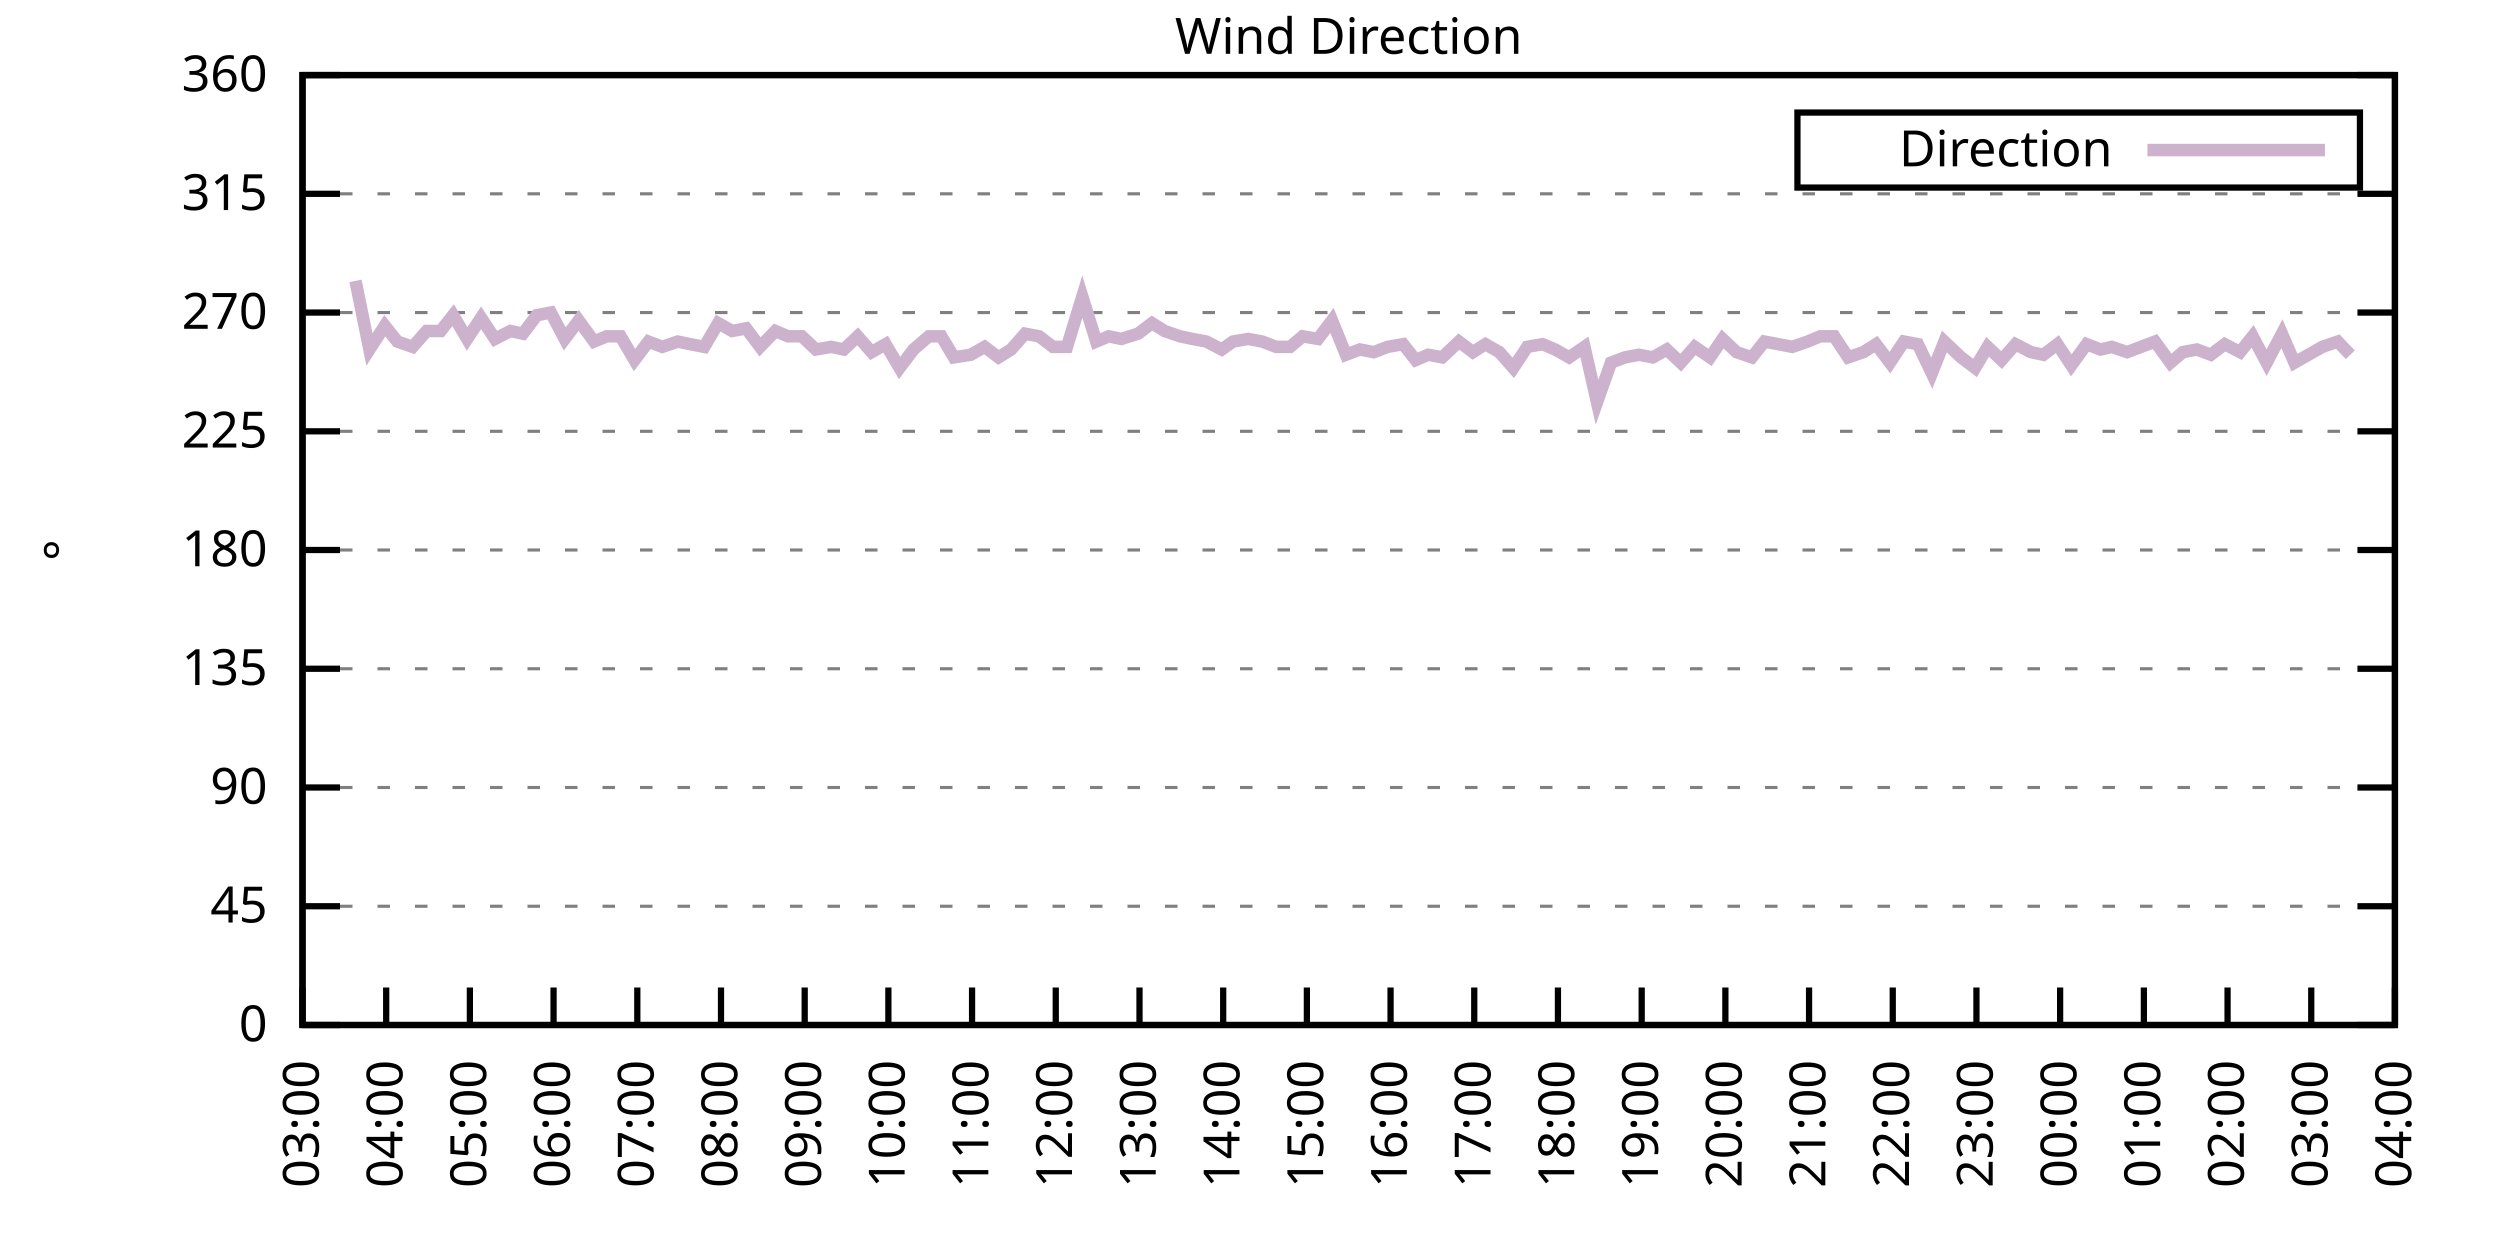
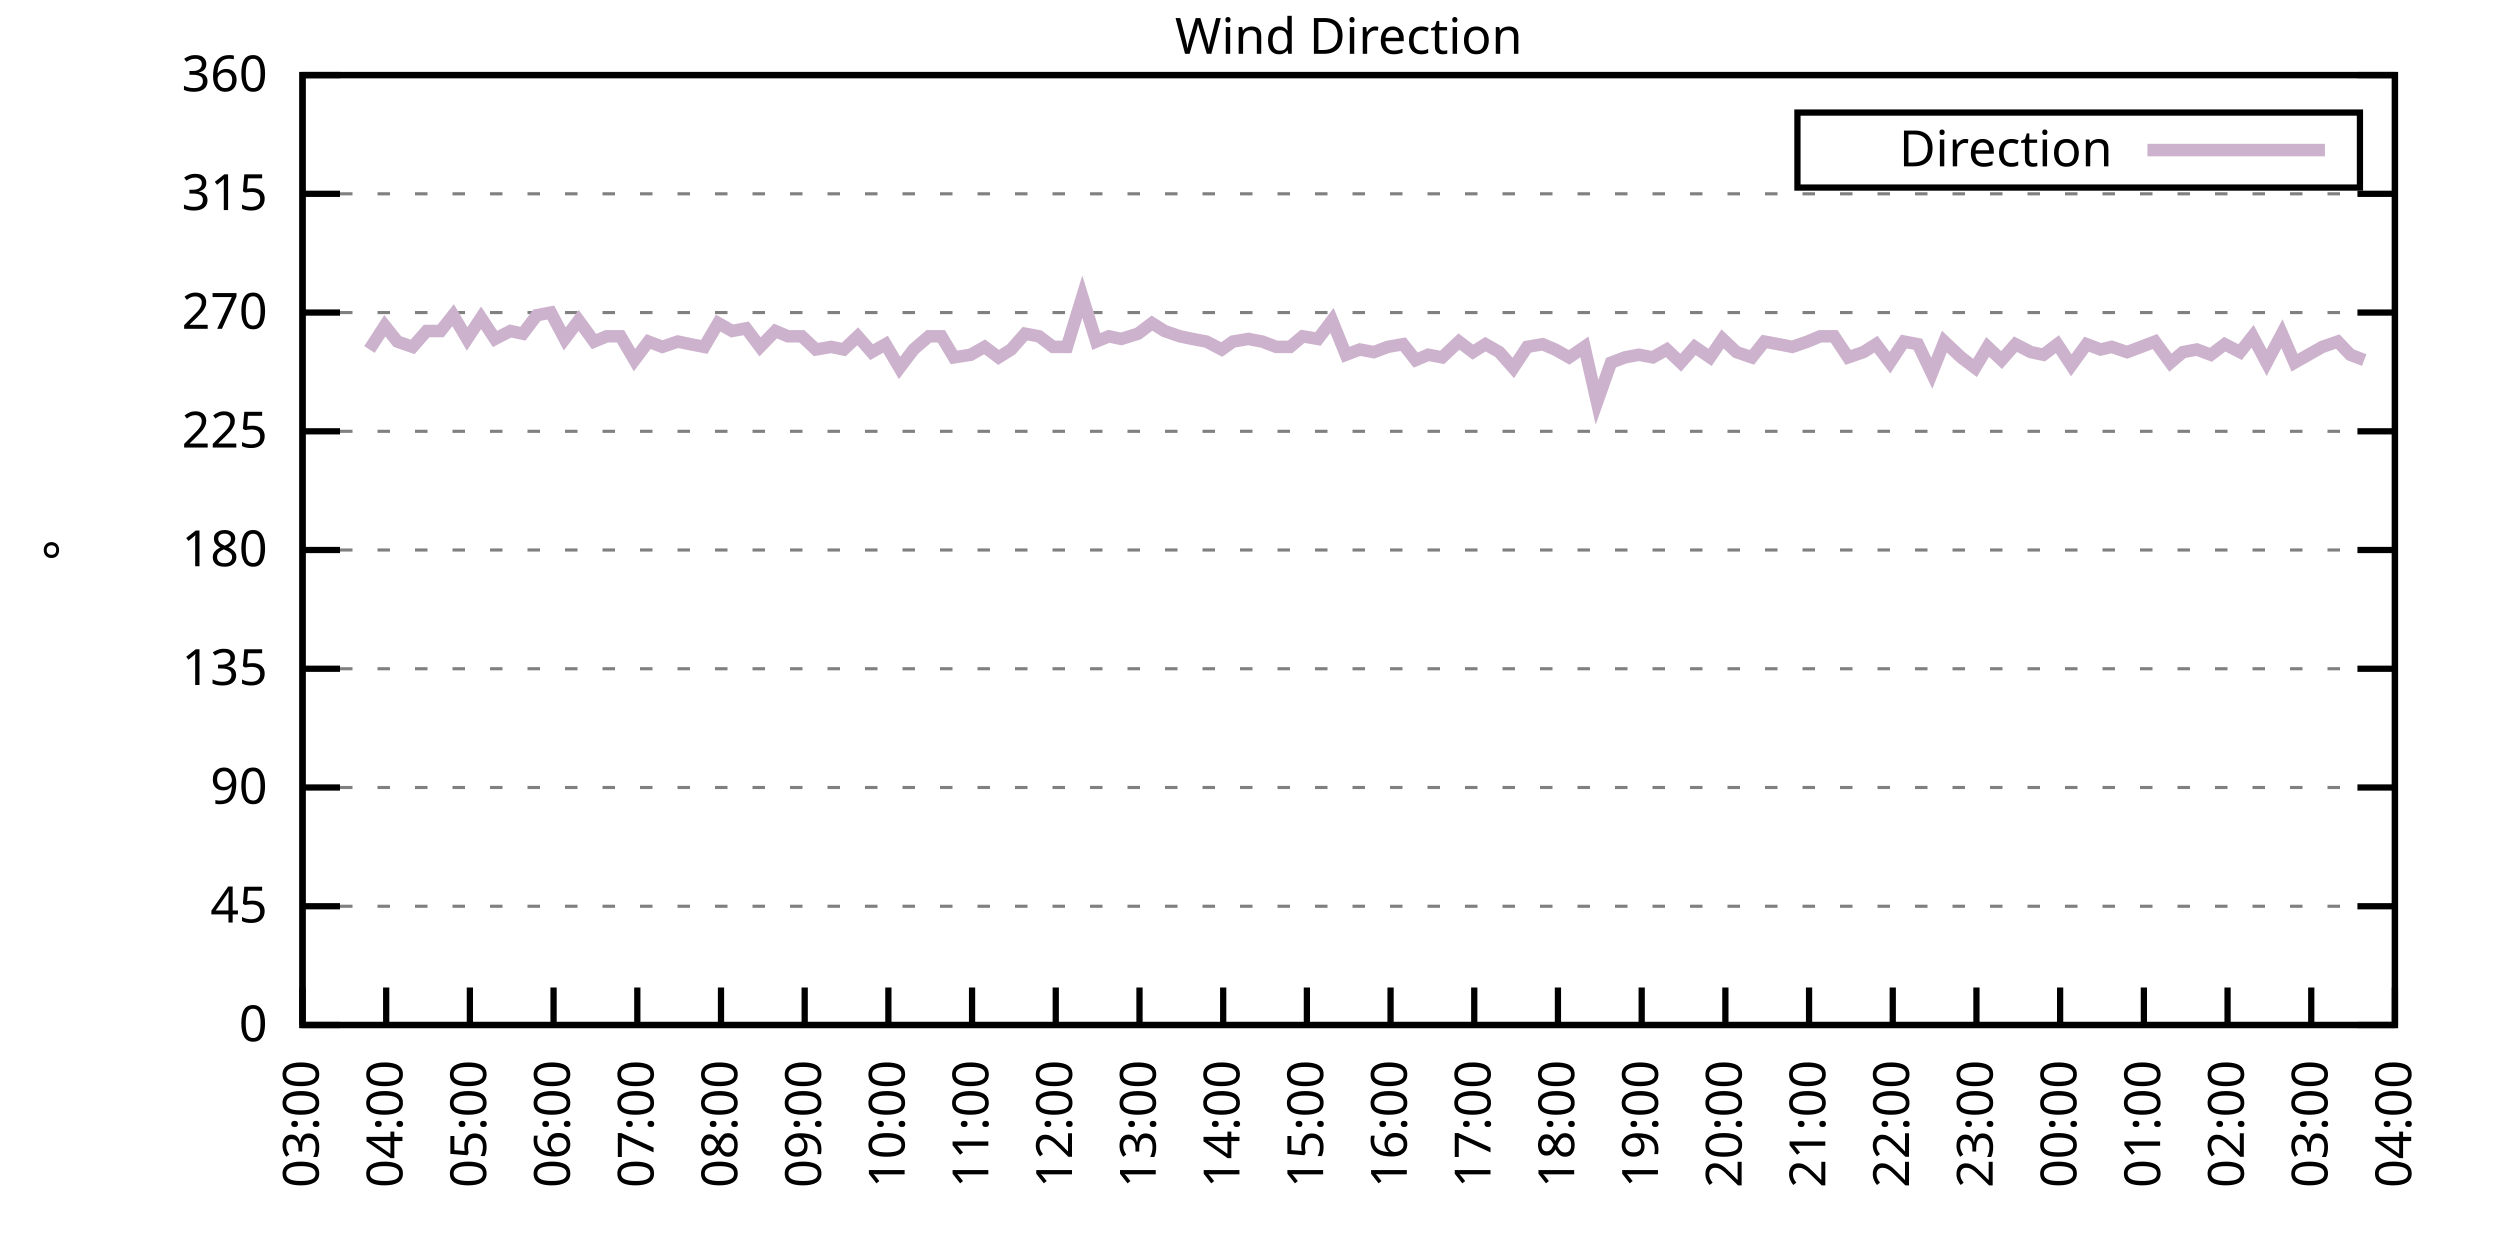
<svg xmlns="http://www.w3.org/2000/svg" xmlns:xlink="http://www.w3.org/1999/xlink" width="400" height="200" viewBox="0 0 400 200">
  <g id="gnuplot_canvas">
    <rect x="0" y="0" width="400" height="200" fill="none" />
    <defs>
      <circle id="gpDot" r="0.5" stroke-width="0.5" stroke="currentColor" />
      <path id="gpPt0" stroke-width="0.333" stroke="currentColor" d="M-1,0 h2 M0,-1 v2" />
      <path id="gpPt1" stroke-width="0.333" stroke="currentColor" d="M-1,-1 L1,1 M1,-1 L-1,1" />
      <path id="gpPt2" stroke-width="0.333" stroke="currentColor" d="M-1,0 L1,0 M0,-1 L0,1 M-1,-1 L1,1 M-1,1 L1,-1" />
      <rect id="gpPt3" stroke-width="0.333" stroke="currentColor" x="-1" y="-1" width="2" height="2" />
      <rect id="gpPt4" stroke-width="0.333" stroke="currentColor" fill="currentColor" x="-1" y="-1" width="2" height="2" />
      <circle id="gpPt5" stroke-width="0.333" stroke="currentColor" cx="0" cy="0" r="1" />
      <use xlink:href="#gpPt5" id="gpPt6" fill="currentColor" stroke="none" />
      <path id="gpPt7" stroke-width="0.333" stroke="currentColor" d="M0,-1.33 L-1.33,0.67 L1.33,0.67 z" />
      <use xlink:href="#gpPt7" id="gpPt8" fill="currentColor" stroke="none" />
      <use xlink:href="#gpPt7" id="gpPt9" stroke="currentColor" transform="rotate(180)" />
      <use xlink:href="#gpPt9" id="gpPt10" fill="currentColor" stroke="none" />
      <use xlink:href="#gpPt3" id="gpPt11" stroke="currentColor" transform="rotate(45)" />
      <use xlink:href="#gpPt11" id="gpPt12" fill="currentColor" stroke="none" />
      <path id="gpPt13" stroke-width="0.333" stroke="currentColor" d="M0,1.330 L1.265,0.411 L0.782,-1.067 L-0.782,-1.076 L-1.265,0.411 z" />
      <use xlink:href="#gpPt13" id="gpPt14" fill="currentColor" stroke="none" />
      <filter id="textbox" filterUnits="objectBoundingBox" x="0" y="0" height="1" width="1">
        <feFlood flood-color="white" flood-opacity="1" result="bgnd" />
        <feComposite in="SourceGraphic" in2="bgnd" operator="atop" />
      </filter>
      <filter id="greybox" filterUnits="objectBoundingBox" x="0" y="0" height="1" width="1">
        <feFlood flood-color="lightgrey" flood-opacity="1" result="grey" />
        <feComposite in="SourceGraphic" in2="grey" operator="atop" />
      </filter>
    </defs>
    <g fill="none" color="white" stroke="currentColor" stroke-width="1.00" stroke-linecap="butt" stroke-linejoin="miter">
</g>
    <g fill="none" color="black" stroke="currentColor" stroke-width="1.00" stroke-linecap="butt" stroke-linejoin="miter">
      <g stroke="none" shape-rendering="crispEdges">
        <polygon fill="rgb(255, 255, 255)" points="48.40,164.00 383.18,164.00 383.18,12.02 48.40,12.02 " />
      </g>
    </g>
    <g fill="none" color="black" stroke="currentColor" stroke-width="1.00" stroke-linecap="butt" stroke-linejoin="miter">
</g>
    <g fill="none" color="black" stroke="black" stroke-width="0.50" stroke-linecap="butt" stroke-linejoin="miter">
</g>
    <g fill="none" color="gray" stroke="currentColor" stroke-width="0.50" stroke-linecap="butt" stroke-linejoin="miter">
      <path stroke="gray" stroke-dasharray="2,4" class="gridline" d="M48.40,164.00 L383.19,164.00  " />
    </g>
    <g fill="none" color="gray" stroke="gray" stroke-width="1.00" stroke-linecap="butt" stroke-linejoin="miter">
</g>
    <g fill="none" color="black" stroke="currentColor" stroke-width="1.00" stroke-linecap="butt" stroke-linejoin="miter">
      <path stroke="black" d="M48.40,164.00 L54.40,164.00 M383.19,164.00 L377.19,164.00  " />
      <g transform="translate(42.80,166.60)" stroke="none" fill="black" font-family="Sans" font-size="8.00" text-anchor="end">
        <text>
          <tspan font-family="Sans"> 0</tspan>
        </text>
      </g>
    </g>
    <g fill="none" color="black" stroke="currentColor" stroke-width="1.00" stroke-linecap="butt" stroke-linejoin="miter">
</g>
    <g fill="none" color="black" stroke="black" stroke-width="0.50" stroke-linecap="butt" stroke-linejoin="miter">
</g>
    <g fill="none" color="gray" stroke="currentColor" stroke-width="0.50" stroke-linecap="butt" stroke-linejoin="miter">
      <path stroke="gray" stroke-dasharray="2,4" class="gridline" d="M48.40,145.00 L383.19,145.00  " />
    </g>
    <g fill="none" color="gray" stroke="gray" stroke-width="1.00" stroke-linecap="butt" stroke-linejoin="miter">
</g>
    <g fill="none" color="black" stroke="currentColor" stroke-width="1.00" stroke-linecap="butt" stroke-linejoin="miter">
      <path stroke="black" d="M48.40,145.00 L54.40,145.00 M383.19,145.00 L377.19,145.00  " />
      <g transform="translate(42.80,147.60)" stroke="none" fill="black" font-family="Sans" font-size="8.00" text-anchor="end">
        <text>
          <tspan font-family="Sans"> 45</tspan>
        </text>
      </g>
    </g>
    <g fill="none" color="black" stroke="currentColor" stroke-width="1.00" stroke-linecap="butt" stroke-linejoin="miter">
</g>
    <g fill="none" color="black" stroke="black" stroke-width="0.50" stroke-linecap="butt" stroke-linejoin="miter">
</g>
    <g fill="none" color="gray" stroke="currentColor" stroke-width="0.50" stroke-linecap="butt" stroke-linejoin="miter">
      <path stroke="gray" stroke-dasharray="2,4" class="gridline" d="M48.40,126.00 L383.19,126.00  " />
    </g>
    <g fill="none" color="gray" stroke="gray" stroke-width="1.00" stroke-linecap="butt" stroke-linejoin="miter">
</g>
    <g fill="none" color="black" stroke="currentColor" stroke-width="1.00" stroke-linecap="butt" stroke-linejoin="miter">
      <path stroke="black" d="M48.40,126.00 L54.40,126.00 M383.19,126.00 L377.19,126.00  " />
      <g transform="translate(42.80,128.60)" stroke="none" fill="black" font-family="Sans" font-size="8.00" text-anchor="end">
        <text>
          <tspan font-family="Sans"> 90</tspan>
        </text>
      </g>
    </g>
    <g fill="none" color="black" stroke="currentColor" stroke-width="1.00" stroke-linecap="butt" stroke-linejoin="miter">
</g>
    <g fill="none" color="black" stroke="black" stroke-width="0.50" stroke-linecap="butt" stroke-linejoin="miter">
</g>
    <g fill="none" color="gray" stroke="currentColor" stroke-width="0.50" stroke-linecap="butt" stroke-linejoin="miter">
      <path stroke="gray" stroke-dasharray="2,4" class="gridline" d="M48.40,107.00 L383.19,107.00  " />
    </g>
    <g fill="none" color="gray" stroke="gray" stroke-width="1.00" stroke-linecap="butt" stroke-linejoin="miter">
</g>
    <g fill="none" color="black" stroke="currentColor" stroke-width="1.00" stroke-linecap="butt" stroke-linejoin="miter">
      <path stroke="black" d="M48.40,107.00 L54.40,107.00 M383.19,107.00 L377.19,107.00  " />
      <g transform="translate(42.80,109.60)" stroke="none" fill="black" font-family="Sans" font-size="8.00" text-anchor="end">
        <text>
          <tspan font-family="Sans"> 135</tspan>
        </text>
      </g>
    </g>
    <g fill="none" color="black" stroke="currentColor" stroke-width="1.00" stroke-linecap="butt" stroke-linejoin="miter">
</g>
    <g fill="none" color="black" stroke="black" stroke-width="0.50" stroke-linecap="butt" stroke-linejoin="miter">
</g>
    <g fill="none" color="gray" stroke="currentColor" stroke-width="0.50" stroke-linecap="butt" stroke-linejoin="miter">
      <path stroke="gray" stroke-dasharray="2,4" class="gridline" d="M48.40,88.00 L383.19,88.00  " />
    </g>
    <g fill="none" color="gray" stroke="gray" stroke-width="1.00" stroke-linecap="butt" stroke-linejoin="miter">
</g>
    <g fill="none" color="black" stroke="currentColor" stroke-width="1.00" stroke-linecap="butt" stroke-linejoin="miter">
      <path stroke="black" d="M48.40,88.00 L54.40,88.00 M383.19,88.00 L377.19,88.00  " />
      <g transform="translate(42.80,90.60)" stroke="none" fill="black" font-family="Sans" font-size="8.00" text-anchor="end">
        <text>
          <tspan font-family="Sans"> 180</tspan>
        </text>
      </g>
    </g>
    <g fill="none" color="black" stroke="currentColor" stroke-width="1.00" stroke-linecap="butt" stroke-linejoin="miter">
</g>
    <g fill="none" color="black" stroke="black" stroke-width="0.50" stroke-linecap="butt" stroke-linejoin="miter">
</g>
    <g fill="none" color="gray" stroke="currentColor" stroke-width="0.50" stroke-linecap="butt" stroke-linejoin="miter">
      <path stroke="gray" stroke-dasharray="2,4" class="gridline" d="M48.40,69.01 L383.19,69.01  " />
    </g>
    <g fill="none" color="gray" stroke="gray" stroke-width="1.00" stroke-linecap="butt" stroke-linejoin="miter">
</g>
    <g fill="none" color="black" stroke="currentColor" stroke-width="1.00" stroke-linecap="butt" stroke-linejoin="miter">
      <path stroke="black" d="M48.40,69.01 L54.40,69.01 M383.19,69.01 L377.19,69.01  " />
      <g transform="translate(42.80,71.61)" stroke="none" fill="black" font-family="Sans" font-size="8.00" text-anchor="end">
        <text>
          <tspan font-family="Sans"> 225</tspan>
        </text>
      </g>
    </g>
    <g fill="none" color="black" stroke="currentColor" stroke-width="1.00" stroke-linecap="butt" stroke-linejoin="miter">
</g>
    <g fill="none" color="black" stroke="black" stroke-width="0.50" stroke-linecap="butt" stroke-linejoin="miter">
</g>
    <g fill="none" color="gray" stroke="currentColor" stroke-width="0.50" stroke-linecap="butt" stroke-linejoin="miter">
      <path stroke="gray" stroke-dasharray="2,4" class="gridline" d="M48.40,50.01 L383.19,50.01  " />
    </g>
    <g fill="none" color="gray" stroke="gray" stroke-width="1.00" stroke-linecap="butt" stroke-linejoin="miter">
</g>
    <g fill="none" color="black" stroke="currentColor" stroke-width="1.00" stroke-linecap="butt" stroke-linejoin="miter">
      <path stroke="black" d="M48.40,50.01 L54.40,50.01 M383.19,50.01 L377.19,50.01  " />
      <g transform="translate(42.80,52.61)" stroke="none" fill="black" font-family="Sans" font-size="8.00" text-anchor="end">
        <text>
          <tspan font-family="Sans"> 270</tspan>
        </text>
      </g>
    </g>
    <g fill="none" color="black" stroke="currentColor" stroke-width="1.00" stroke-linecap="butt" stroke-linejoin="miter">
</g>
    <g fill="none" color="black" stroke="black" stroke-width="0.50" stroke-linecap="butt" stroke-linejoin="miter">
</g>
    <g fill="none" color="gray" stroke="currentColor" stroke-width="0.50" stroke-linecap="butt" stroke-linejoin="miter">
      <path stroke="gray" stroke-dasharray="2,4" class="gridline" d="M48.40,31.01 L383.19,31.01  " />
    </g>
    <g fill="none" color="gray" stroke="gray" stroke-width="1.00" stroke-linecap="butt" stroke-linejoin="miter">
</g>
    <g fill="none" color="black" stroke="currentColor" stroke-width="1.00" stroke-linecap="butt" stroke-linejoin="miter">
      <path stroke="black" d="M48.40,31.01 L54.40,31.01 M383.19,31.01 L377.19,31.01  " />
      <g transform="translate(42.80,33.61)" stroke="none" fill="black" font-family="Sans" font-size="8.00" text-anchor="end">
        <text>
          <tspan font-family="Sans"> 315</tspan>
        </text>
      </g>
    </g>
    <g fill="none" color="black" stroke="currentColor" stroke-width="1.00" stroke-linecap="butt" stroke-linejoin="miter">
</g>
    <g fill="none" color="black" stroke="black" stroke-width="0.50" stroke-linecap="butt" stroke-linejoin="miter">
</g>
    <g fill="none" color="gray" stroke="currentColor" stroke-width="0.50" stroke-linecap="butt" stroke-linejoin="miter">
      <path stroke="gray" stroke-dasharray="2,4" class="gridline" d="M48.40,12.01 L383.19,12.01  " />
    </g>
    <g fill="none" color="gray" stroke="gray" stroke-width="1.00" stroke-linecap="butt" stroke-linejoin="miter">
</g>
    <g fill="none" color="black" stroke="currentColor" stroke-width="1.00" stroke-linecap="butt" stroke-linejoin="miter">
      <path stroke="black" d="M48.40,12.01 L54.40,12.01 M383.19,12.01 L377.19,12.01  " />
      <g transform="translate(42.80,14.61)" stroke="none" fill="black" font-family="Sans" font-size="8.00" text-anchor="end">
        <text>
          <tspan font-family="Sans"> 360</tspan>
        </text>
      </g>
    </g>
    <g fill="none" color="black" stroke="currentColor" stroke-width="1.00" stroke-linecap="butt" stroke-linejoin="miter">
      <path stroke="black" d="M48.40,164.00 L48.40,158.00  " />
      <g transform="translate(51.00,169.60) rotate(270.00)" stroke="none" fill="black" font-family="Sans" font-size="8.00" text-anchor="end">
        <text>
          <tspan font-family="Sans">03:00</tspan>
        </text>
      </g>
    </g>
    <g fill="none" color="black" stroke="currentColor" stroke-width="1.00" stroke-linecap="butt" stroke-linejoin="miter">
      <path stroke="black" d="M61.79,164.00 L61.79,158.00  " />
      <g transform="translate(64.39,169.60) rotate(270.00)" stroke="none" fill="black" font-family="Sans" font-size="8.00" text-anchor="end">
        <text>
          <tspan font-family="Sans">04:00</tspan>
        </text>
      </g>
    </g>
    <g fill="none" color="black" stroke="currentColor" stroke-width="1.00" stroke-linecap="butt" stroke-linejoin="miter">
      <path stroke="black" d="M75.18,164.00 L75.18,158.00  " />
      <g transform="translate(77.78,169.60) rotate(270.00)" stroke="none" fill="black" font-family="Sans" font-size="8.00" text-anchor="end">
        <text>
          <tspan font-family="Sans">05:00</tspan>
        </text>
      </g>
    </g>
    <g fill="none" color="black" stroke="currentColor" stroke-width="1.00" stroke-linecap="butt" stroke-linejoin="miter">
      <path stroke="black" d="M88.57,164.00 L88.57,158.00  " />
      <g transform="translate(91.17,169.60) rotate(270.00)" stroke="none" fill="black" font-family="Sans" font-size="8.00" text-anchor="end">
        <text>
          <tspan font-family="Sans">06:00</tspan>
        </text>
      </g>
    </g>
    <g fill="none" color="black" stroke="currentColor" stroke-width="1.00" stroke-linecap="butt" stroke-linejoin="miter">
      <path stroke="black" d="M101.97,164.00 L101.97,158.00  " />
      <g transform="translate(104.57,169.60) rotate(270.00)" stroke="none" fill="black" font-family="Sans" font-size="8.00" text-anchor="end">
        <text>
          <tspan font-family="Sans">07:00</tspan>
        </text>
      </g>
    </g>
    <g fill="none" color="black" stroke="currentColor" stroke-width="1.00" stroke-linecap="butt" stroke-linejoin="miter">
      <path stroke="black" d="M115.36,164.00 L115.36,158.00  " />
      <g transform="translate(117.96,169.60) rotate(270.00)" stroke="none" fill="black" font-family="Sans" font-size="8.00" text-anchor="end">
        <text>
          <tspan font-family="Sans">08:00</tspan>
        </text>
      </g>
    </g>
    <g fill="none" color="black" stroke="currentColor" stroke-width="1.00" stroke-linecap="butt" stroke-linejoin="miter">
      <path stroke="black" d="M128.75,164.00 L128.75,158.00  " />
      <g transform="translate(131.35,169.60) rotate(270.00)" stroke="none" fill="black" font-family="Sans" font-size="8.00" text-anchor="end">
        <text>
          <tspan font-family="Sans">09:00</tspan>
        </text>
      </g>
    </g>
    <g fill="none" color="black" stroke="currentColor" stroke-width="1.00" stroke-linecap="butt" stroke-linejoin="miter">
      <path stroke="black" d="M142.14,164.00 L142.14,158.00  " />
      <g transform="translate(144.74,169.60) rotate(270.00)" stroke="none" fill="black" font-family="Sans" font-size="8.00" text-anchor="end">
        <text>
          <tspan font-family="Sans">10:00</tspan>
        </text>
      </g>
    </g>
    <g fill="none" color="black" stroke="currentColor" stroke-width="1.00" stroke-linecap="butt" stroke-linejoin="miter">
      <path stroke="black" d="M155.53,164.00 L155.53,158.00  " />
      <g transform="translate(158.13,169.60) rotate(270.00)" stroke="none" fill="black" font-family="Sans" font-size="8.00" text-anchor="end">
        <text>
          <tspan font-family="Sans">11:00</tspan>
        </text>
      </g>
    </g>
    <g fill="none" color="black" stroke="currentColor" stroke-width="1.00" stroke-linecap="butt" stroke-linejoin="miter">
      <path stroke="black" d="M168.92,164.00 L168.92,158.00  " />
      <g transform="translate(171.52,169.60) rotate(270.00)" stroke="none" fill="black" font-family="Sans" font-size="8.00" text-anchor="end">
        <text>
          <tspan font-family="Sans">12:00</tspan>
        </text>
      </g>
    </g>
    <g fill="none" color="black" stroke="currentColor" stroke-width="1.00" stroke-linecap="butt" stroke-linejoin="miter">
      <path stroke="black" d="M182.32,164.00 L182.32,158.00  " />
      <g transform="translate(184.92,169.60) rotate(270.00)" stroke="none" fill="black" font-family="Sans" font-size="8.00" text-anchor="end">
        <text>
          <tspan font-family="Sans">13:00</tspan>
        </text>
      </g>
    </g>
    <g fill="none" color="black" stroke="currentColor" stroke-width="1.00" stroke-linecap="butt" stroke-linejoin="miter">
      <path stroke="black" d="M195.71,164.00 L195.71,158.00  " />
      <g transform="translate(198.31,169.60) rotate(270.00)" stroke="none" fill="black" font-family="Sans" font-size="8.00" text-anchor="end">
        <text>
          <tspan font-family="Sans">14:00</tspan>
        </text>
      </g>
    </g>
    <g fill="none" color="black" stroke="currentColor" stroke-width="1.00" stroke-linecap="butt" stroke-linejoin="miter">
      <path stroke="black" d="M209.10,164.00 L209.10,158.00  " />
      <g transform="translate(211.70,169.60) rotate(270.00)" stroke="none" fill="black" font-family="Sans" font-size="8.00" text-anchor="end">
        <text>
          <tspan font-family="Sans">15:00</tspan>
        </text>
      </g>
    </g>
    <g fill="none" color="black" stroke="currentColor" stroke-width="1.00" stroke-linecap="butt" stroke-linejoin="miter">
      <path stroke="black" d="M222.49,164.00 L222.49,158.00  " />
      <g transform="translate(225.09,169.60) rotate(270.00)" stroke="none" fill="black" font-family="Sans" font-size="8.00" text-anchor="end">
        <text>
          <tspan font-family="Sans">16:00</tspan>
        </text>
      </g>
    </g>
    <g fill="none" color="black" stroke="currentColor" stroke-width="1.00" stroke-linecap="butt" stroke-linejoin="miter">
      <path stroke="black" d="M235.88,164.00 L235.88,158.00  " />
      <g transform="translate(238.48,169.60) rotate(270.00)" stroke="none" fill="black" font-family="Sans" font-size="8.00" text-anchor="end">
        <text>
          <tspan font-family="Sans">17:00</tspan>
        </text>
      </g>
    </g>
    <g fill="none" color="black" stroke="currentColor" stroke-width="1.00" stroke-linecap="butt" stroke-linejoin="miter">
      <path stroke="black" d="M249.27,164.00 L249.27,158.00  " />
      <g transform="translate(251.87,169.60) rotate(270.00)" stroke="none" fill="black" font-family="Sans" font-size="8.00" text-anchor="end">
        <text>
          <tspan font-family="Sans">18:00</tspan>
        </text>
      </g>
    </g>
    <g fill="none" color="black" stroke="currentColor" stroke-width="1.00" stroke-linecap="butt" stroke-linejoin="miter">
      <path stroke="black" d="M262.67,164.00 L262.67,158.00  " />
      <g transform="translate(265.27,169.60) rotate(270.00)" stroke="none" fill="black" font-family="Sans" font-size="8.00" text-anchor="end">
        <text>
          <tspan font-family="Sans">19:00</tspan>
        </text>
      </g>
    </g>
    <g fill="none" color="black" stroke="currentColor" stroke-width="1.00" stroke-linecap="butt" stroke-linejoin="miter">
      <path stroke="black" d="M276.06,164.00 L276.06,158.00  " />
      <g transform="translate(278.66,169.60) rotate(270.00)" stroke="none" fill="black" font-family="Sans" font-size="8.00" text-anchor="end">
        <text>
          <tspan font-family="Sans">20:00</tspan>
        </text>
      </g>
    </g>
    <g fill="none" color="black" stroke="currentColor" stroke-width="1.00" stroke-linecap="butt" stroke-linejoin="miter">
      <path stroke="black" d="M289.45,164.00 L289.45,158.00  " />
      <g transform="translate(292.05,169.60) rotate(270.00)" stroke="none" fill="black" font-family="Sans" font-size="8.00" text-anchor="end">
        <text>
          <tspan font-family="Sans">21:00</tspan>
        </text>
      </g>
    </g>
    <g fill="none" color="black" stroke="currentColor" stroke-width="1.00" stroke-linecap="butt" stroke-linejoin="miter">
      <path stroke="black" d="M302.84,164.00 L302.84,158.00  " />
      <g transform="translate(305.44,169.60) rotate(270.00)" stroke="none" fill="black" font-family="Sans" font-size="8.00" text-anchor="end">
        <text>
          <tspan font-family="Sans">22:00</tspan>
        </text>
      </g>
    </g>
    <g fill="none" color="black" stroke="currentColor" stroke-width="1.00" stroke-linecap="butt" stroke-linejoin="miter">
      <path stroke="black" d="M316.23,164.00 L316.23,158.00  " />
      <g transform="translate(318.83,169.60) rotate(270.00)" stroke="none" fill="black" font-family="Sans" font-size="8.00" text-anchor="end">
        <text>
          <tspan font-family="Sans">23:00</tspan>
        </text>
      </g>
    </g>
    <g fill="none" color="black" stroke="currentColor" stroke-width="1.00" stroke-linecap="butt" stroke-linejoin="miter">
      <path stroke="black" d="M329.62,164.00 L329.62,158.00  " />
      <g transform="translate(332.22,169.60) rotate(270.00)" stroke="none" fill="black" font-family="Sans" font-size="8.00" text-anchor="end">
        <text>
          <tspan font-family="Sans">00:00</tspan>
        </text>
      </g>
    </g>
    <g fill="none" color="black" stroke="currentColor" stroke-width="1.00" stroke-linecap="butt" stroke-linejoin="miter">
      <path stroke="black" d="M343.02,164.00 L343.02,158.00  " />
      <g transform="translate(345.62,169.60) rotate(270.00)" stroke="none" fill="black" font-family="Sans" font-size="8.00" text-anchor="end">
        <text>
          <tspan font-family="Sans">01:00</tspan>
        </text>
      </g>
    </g>
    <g fill="none" color="black" stroke="currentColor" stroke-width="1.00" stroke-linecap="butt" stroke-linejoin="miter">
      <path stroke="black" d="M356.41,164.00 L356.41,158.00  " />
      <g transform="translate(359.01,169.60) rotate(270.00)" stroke="none" fill="black" font-family="Sans" font-size="8.00" text-anchor="end">
        <text>
          <tspan font-family="Sans">02:00</tspan>
        </text>
      </g>
    </g>
    <g fill="none" color="black" stroke="currentColor" stroke-width="1.00" stroke-linecap="butt" stroke-linejoin="miter">
      <path stroke="black" d="M369.80,164.00 L369.80,158.00  " />
      <g transform="translate(372.40,169.60) rotate(270.00)" stroke="none" fill="black" font-family="Sans" font-size="8.00" text-anchor="end">
        <text>
          <tspan font-family="Sans">03:00</tspan>
        </text>
      </g>
    </g>
    <g fill="none" color="black" stroke="currentColor" stroke-width="1.00" stroke-linecap="butt" stroke-linejoin="miter">
      <path stroke="black" d="M383.19,164.00 L383.19,158.00  " />
      <g transform="translate(385.79,169.60) rotate(270.00)" stroke="none" fill="black" font-family="Sans" font-size="8.00" text-anchor="end">
        <text>
          <tspan font-family="Sans">04:00</tspan>
        </text>
      </g>
    </g>
    <g fill="none" color="black" stroke="currentColor" stroke-width="1.00" stroke-linecap="butt" stroke-linejoin="miter">
</g>
    <g fill="none" color="black" stroke="currentColor" stroke-width="1.00" stroke-linecap="butt" stroke-linejoin="miter">
      <path stroke="black" d="M48.40,12.01 L48.40,164.00 L383.19,164.00 L383.19,12.01 L48.40,12.01 Z  " />
    </g>
    <g fill="none" color="black" stroke="currentColor" stroke-width="1.00" stroke-linecap="butt" stroke-linejoin="miter">
</g>
    <g fill="none" color="black" stroke="currentColor" stroke-width="1.00" stroke-linecap="butt" stroke-linejoin="miter">
      <path stroke="black" d="M287.59,30.01 L287.59,18.01 L377.59,18.01 L377.59,30.01 L287.59,30.01 Z  " />
    </g>
    <g id="Wind_direction_plot_1">
      <g fill="none" color="white" stroke="black" stroke-width="2.00" stroke-linecap="butt" stroke-linejoin="miter">
</g>
      <g fill="none" color="black" stroke="currentColor" stroke-width="2.00" stroke-linecap="butt" stroke-linejoin="miter">
        <g transform="translate(337.99,26.61)" stroke="none" fill="black" font-family="Sans" font-size="8.00" text-anchor="end">
          <text>
            <tspan font-family="Sans">Direction</tspan>
          </text>
        </g>
      </g>
      <g fill="none" color="black" stroke="currentColor" stroke-width="2.00" stroke-linecap="butt" stroke-linejoin="miter">
-         <path stroke="rgb(204, 178, 204)" d="M343.59,24.01 L371.99,24.01 M56.88,44.94 L59.11,55.92 L61.57,52.12 L63.58,54.65 L66.03,55.50 L68.26,52.96   L70.50,52.96 L72.50,50.43 L74.74,54.23 L76.97,50.85 L79.20,54.23 L81.66,52.96 L83.66,53.39 L85.90,50.43   L88.13,50.01 L90.36,54.23 L92.59,51.27 L95.05,54.65 L97.06,53.81 L99.29,53.81 L101.52,57.61 L103.75,54.65   L105.98,55.50 L108.44,54.65 L110.45,55.07 L112.68,55.50 L114.91,51.70 L117.14,52.96 L119.38,52.54 L121.61,55.50   L124.06,52.96 L126.07,53.81 L128.30,53.81 L130.54,55.92 L132.99,55.50 L135.00,55.92 L137.23,53.81 L139.46,56.34   L141.69,55.07 L143.93,58.87 L146.16,55.92 L148.61,53.81 L150.62,53.81 L152.63,57.18 L155.31,56.76 L157.54,55.50   L159.77,57.18 L161.78,55.92 L164.01,53.39 L166.25,53.81 L168.48,55.50 L170.71,55.50 L173.17,47.47 L175.40,54.65   L177.41,53.81 L179.41,54.23 L182.09,53.39 L184.32,51.70 L186.33,52.96 L188.79,53.81 L190.80,54.23 L193.03,54.65   L195.48,55.92 L197.27,54.65 L199.73,54.23 L201.96,54.65 L204.19,55.50 L206.42,55.50 L208.43,53.81 L210.88,54.23   L213.12,51.27 L215.35,56.76 L217.58,55.92 L219.81,56.34 L222.04,55.50 L224.50,55.07 L226.51,57.61 L228.52,56.76   L230.75,57.18 L233.43,54.65 L235.66,56.34 L237.67,55.07 L239.90,56.34 L242.13,58.87 L244.36,55.50 L246.82,55.07   L248.83,55.92 L251.06,57.18 L253.51,55.50 L255.52,64.36 L257.76,58.03 L259.99,57.18 L262.22,56.76 L264.45,57.18   L266.68,55.92 L268.92,58.03 L271.15,55.50 L273.60,57.18 L275.61,54.23 L277.84,56.34 L280.30,57.18 L282.31,54.65   L284.54,55.07 L286.77,55.50 L289.23,54.65 L291.23,53.81 L293.47,53.81 L295.70,57.18 L298.15,56.34 L300.16,55.07   L302.39,58.03 L304.63,54.65 L306.86,55.07 L309.09,59.72 L311.10,54.65 L313.78,57.18 L316.01,58.87 L318.02,55.50   L320.25,57.61 L322.48,55.07 L324.94,56.34 L326.95,56.76 L329.18,55.07 L331.41,58.45 L333.86,55.07 L336.10,55.92   L337.88,55.50 L340.34,56.34 L342.57,55.50 L344.80,54.65 L347.26,58.03 L349.26,56.34 L351.50,55.92 L353.73,56.76   L355.96,55.07 L358.42,56.34 L360.42,53.81 L362.66,58.03 L365.11,53.39 L367.12,58.03 L369.35,56.76 L371.58,55.50   L374.04,54.65 L376.05,56.76  " />
+         <path stroke="rgb(204, 178, 204)" d="M343.59,24.01 L371.99,24.01 M59.11,55.92 L61.57,52.12 L63.58,54.65 L66.03,55.50 L68.26,52.96 L70.50,52.96   L72.50,50.43 L74.74,54.23 L76.97,50.85 L79.20,54.23 L81.66,52.96 L83.66,53.39 L85.90,50.43 L88.13,50.01   L90.36,54.23 L92.59,51.27 L95.05,54.65 L97.06,53.81 L99.29,53.81 L101.52,57.61 L103.75,54.65 L105.98,55.50   L108.44,54.65 L110.45,55.07 L112.68,55.50 L114.91,51.70 L117.14,52.96 L119.38,52.54 L121.61,55.50 L124.06,52.96   L126.07,53.81 L128.30,53.81 L130.54,55.92 L132.99,55.50 L135.00,55.92 L137.23,53.81 L139.46,56.34 L141.69,55.07   L143.93,58.87 L146.16,55.92 L148.61,53.81 L150.62,53.81 L152.63,57.18 L155.31,56.76 L157.54,55.50 L159.77,57.18   L161.78,55.92 L164.01,53.39 L166.25,53.81 L168.48,55.50 L170.71,55.50 L173.17,47.47 L175.40,54.65 L177.41,53.81   L179.41,54.23 L182.09,53.39 L184.32,51.70 L186.33,52.96 L188.79,53.81 L190.80,54.23 L193.03,54.65 L195.48,55.92   L197.27,54.65 L199.73,54.23 L201.96,54.65 L204.19,55.50 L206.42,55.50 L208.43,53.81 L210.88,54.23 L213.12,51.27   L215.35,56.76 L217.58,55.92 L219.81,56.34 L222.04,55.50 L224.50,55.07 L226.51,57.61 L228.52,56.76 L230.75,57.18   L233.43,54.65 L235.66,56.34 L237.67,55.07 L239.90,56.34 L242.13,58.87 L244.36,55.50 L246.82,55.07 L248.83,55.92   L251.06,57.18 L253.51,55.50 L255.52,64.36 L257.76,58.03 L259.99,57.18 L262.22,56.76 L264.45,57.18 L266.68,55.92   L268.92,58.03 L271.15,55.50 L273.60,57.18 L275.61,54.23 L277.84,56.34 L280.30,57.18 L282.31,54.65 L284.54,55.07   L286.77,55.50 L289.23,54.65 L291.23,53.81 L293.47,53.81 L295.70,57.18 L298.15,56.34 L300.16,55.07 L302.39,58.03   L304.63,54.65 L306.86,55.07 L309.09,59.72 L311.10,54.65 L313.78,57.18 L316.01,58.87 L318.02,55.50 L320.25,57.61   L322.48,55.07 L324.94,56.34 L326.95,56.76 L329.18,55.07 L331.41,58.45 L333.86,55.07 L336.10,55.92 L337.88,55.50   L340.34,56.34 L342.57,55.50 L344.80,54.65 L347.26,58.03 L349.26,56.34 L351.50,55.92 L353.73,56.76 L355.96,55.07   L358.42,56.34 L360.42,53.81 L362.66,58.03 L365.11,53.39 L367.12,58.03 L369.35,56.76 L371.58,55.50 L374.04,54.65   L376.05,56.76 L378.28,57.61  " />
      </g>
    </g>
    <g fill="none" color="black" stroke="currentColor" stroke-width="2.00" stroke-linecap="butt" stroke-linejoin="miter">
</g>
    <g fill="none" color="black" stroke="black" stroke-width="1.00" stroke-linecap="butt" stroke-linejoin="miter">
</g>
    <g fill="none" color="black" stroke="currentColor" stroke-width="1.00" stroke-linecap="butt" stroke-linejoin="miter">
      <path stroke="black" d="M48.40,12.01 L48.40,164.00 L383.19,164.00 L383.19,12.01 L48.40,12.01 Z  " />
      <g transform="translate(12.80,88.01) rotate(270.00)" stroke="none" fill="black" font-family="Sans" font-size="8.00" text-anchor="middle">
        <text>
          <tspan font-family="Sans">°</tspan>
        </text>
      </g>
    </g>
    <g fill="none" color="black" stroke="currentColor" stroke-width="1.00" stroke-linecap="butt" stroke-linejoin="miter">
</g>
    <g fill="none" color="black" stroke="currentColor" stroke-width="1.00" stroke-linecap="butt" stroke-linejoin="miter">
      <g transform="translate(215.79,8.61)" stroke="none" fill="black" font-family="Sans" font-size="8.00" text-anchor="middle">
        <text>
          <tspan font-family="Sans">Wind Direction</tspan>
        </text>
      </g>
    </g>
    <g fill="none" color="black" stroke="currentColor" stroke-width="1.00" stroke-linecap="butt" stroke-linejoin="miter">
</g>
  </g>
</svg>
